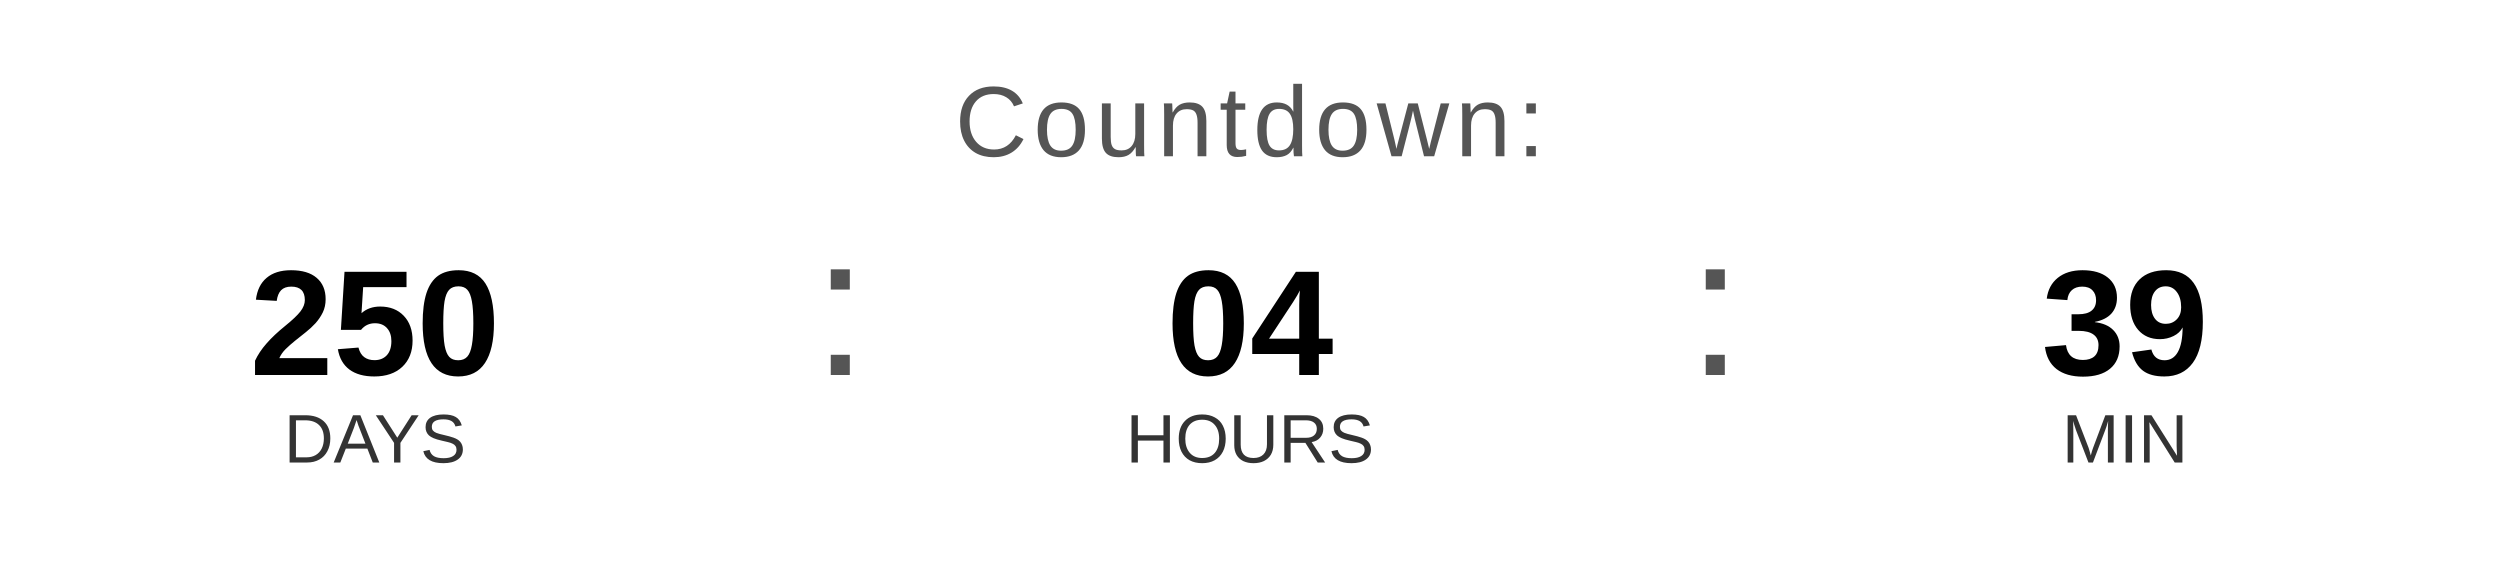
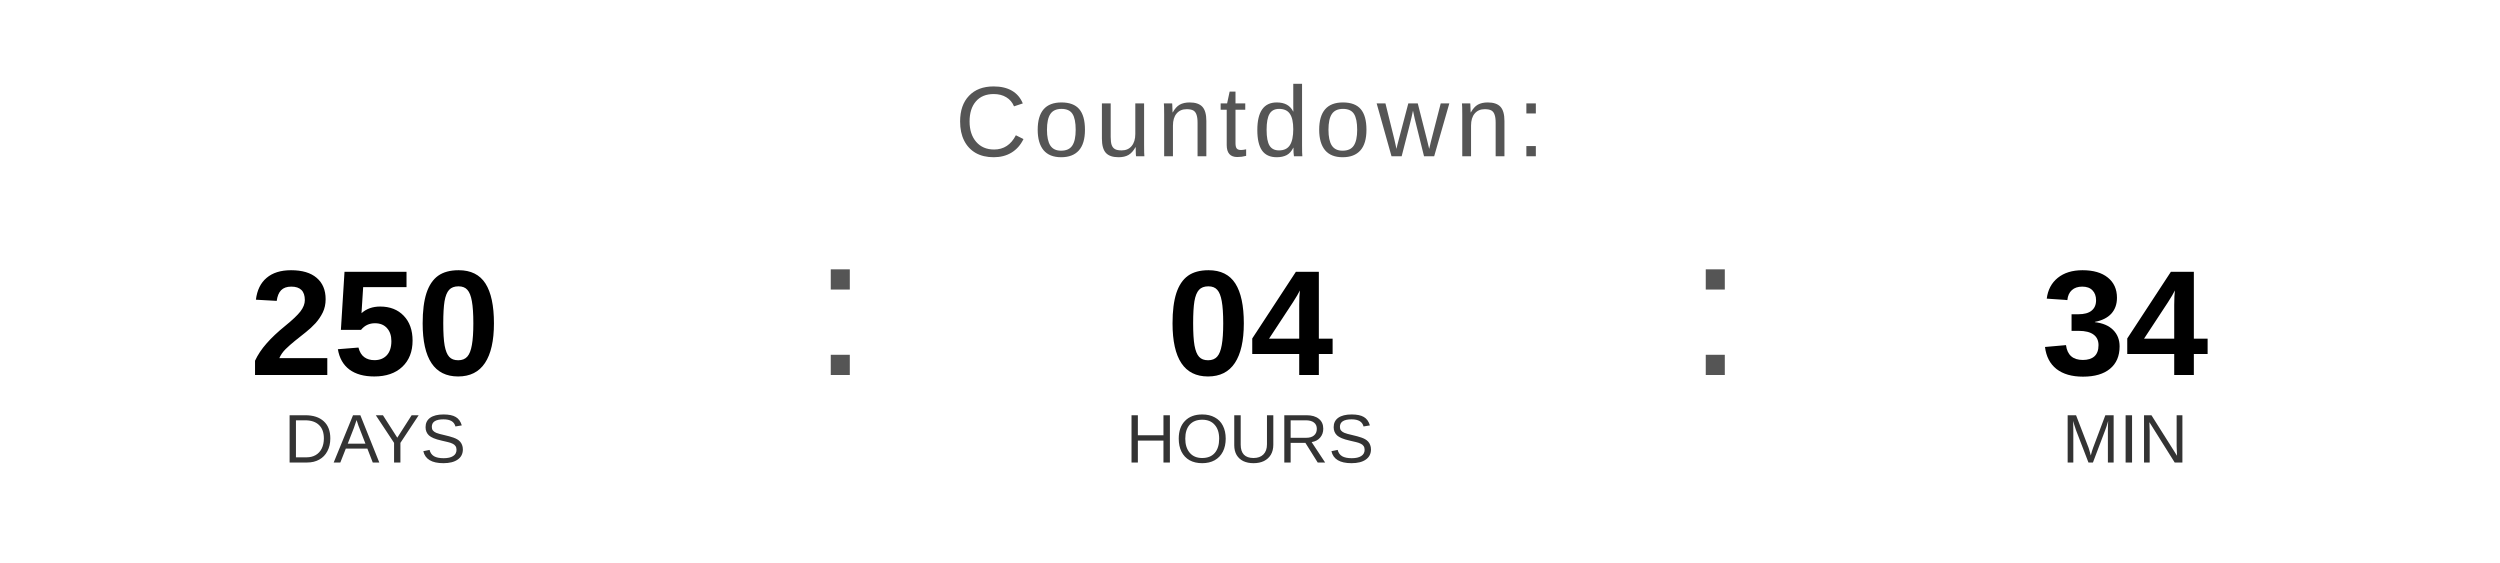
<svg xmlns="http://www.w3.org/2000/svg" width="400" height="90" viewBox="0 0 400 90">
  <text x="200" y="25" font-family="Arial, Helvetica, sans-serif" font-size="16" fill="#555555" text-anchor="middle" letter-spacing="1">
    Countdown:
  </text>
  <text x="60" y="60" font-family="Arial, Helvetica, sans-serif" font-size="24" font-weight="bold" fill="#000000" text-anchor="middle">250</text>
  <text x="60" y="74" font-family="Arial, Helvetica, sans-serif" font-size="11" fill="#333333" text-anchor="middle">DAYS</text>
  <text x="130" y="60" font-family="Arial, sans-serif" font-size="32" fill="#555555">:</text>
  <text x="200" y="60" font-family="Arial, Helvetica, sans-serif" font-size="24" font-weight="bold" fill="#000000" text-anchor="middle">04</text>
  <text x="200" y="74" font-family="Arial, Helvetica, sans-serif" font-size="11" fill="#333333" text-anchor="middle">HOURS</text>
  <text x="270" y="60" font-family="Arial, sans-serif" font-size="32" fill="#555555">:</text>
-   <text x="340" y="60" font-family="Arial, Helvetica, sans-serif" font-size="24" font-weight="bold" fill="#000000" text-anchor="middle">39</text>
+   <text x="340" y="60" font-family="Arial, Helvetica, sans-serif" font-size="24" font-weight="bold" fill="#000000" text-anchor="middle">34</text>
  <text x="340" y="74" font-family="Arial, Helvetica, sans-serif" font-size="11" fill="#333333" text-anchor="middle">MIN</text>
</svg>
